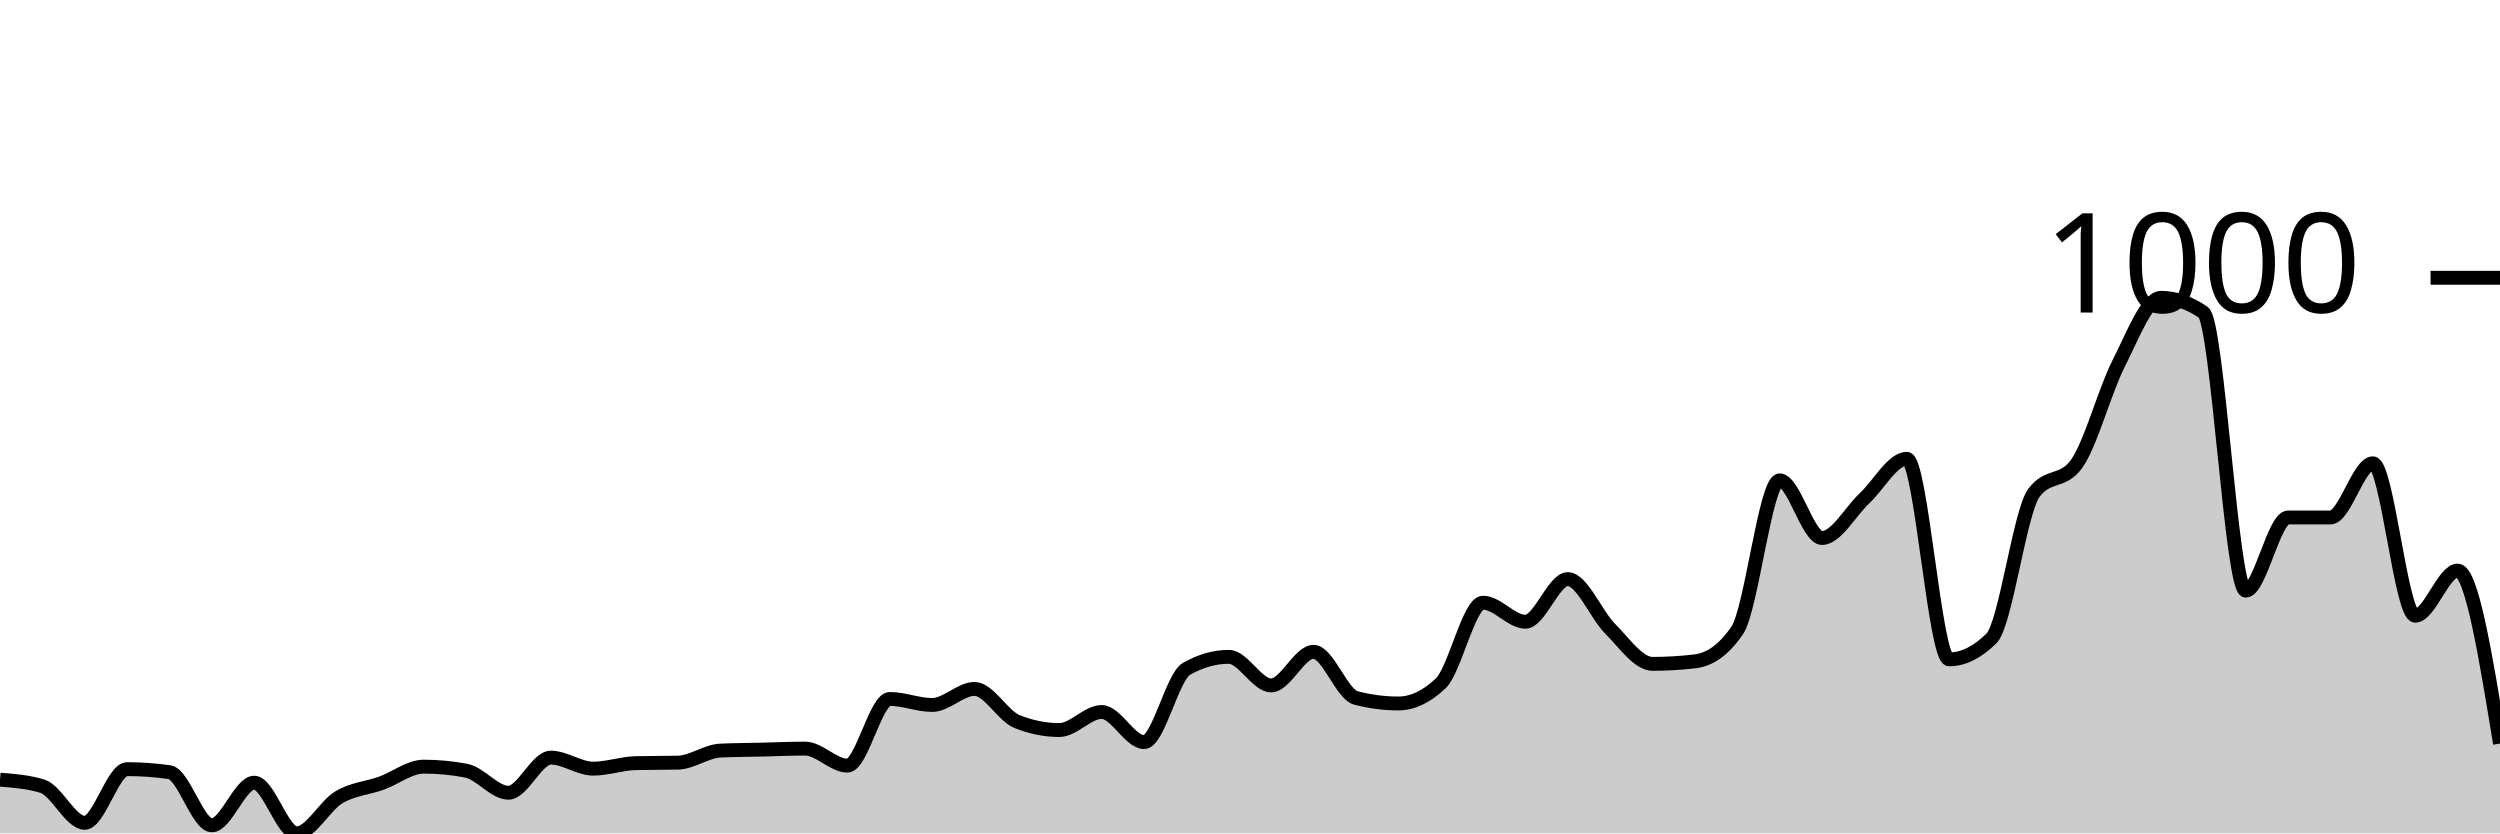
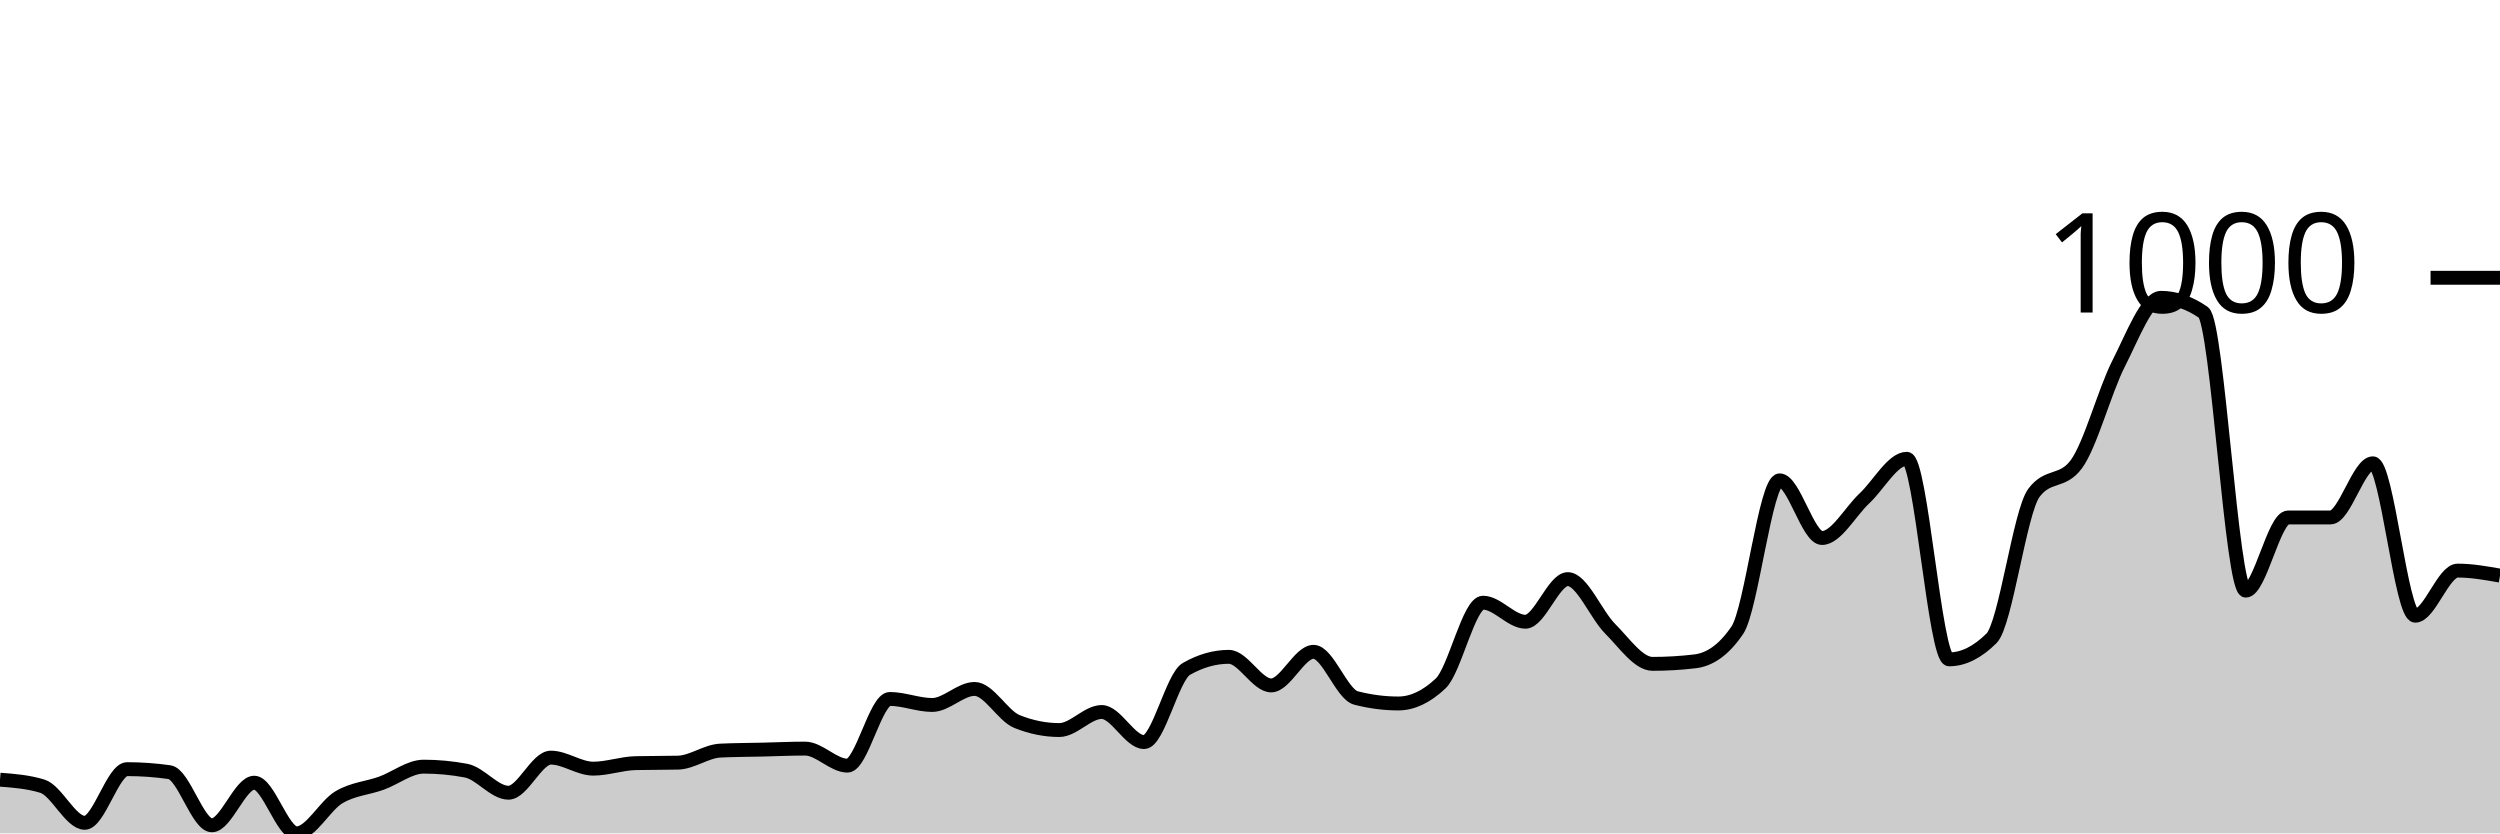
<svg xmlns="http://www.w3.org/2000/svg" viewBox="0 0 180 60">
  <g transform="translate(0,20)">
-     <path class="area" fill="rgba(0, 0, 0, 0.2)" d="M0,36.137C1.017,36.215,2.034,36.294,3.051,36.606C4.068,36.919,5.085,39.242,6.102,39.242C7.119,39.242,8.136,35.379,9.153,35.379C10.169,35.379,11.186,35.451,12.203,35.596C13.22,35.74,14.237,39.422,15.254,39.422C16.271,39.422,17.288,36.354,18.305,36.354C19.322,36.354,20.339,40,21.356,40C22.373,40,23.39,38.002,24.407,37.401C25.424,36.799,26.441,36.757,27.458,36.39C28.475,36.023,29.492,35.199,30.508,35.199C31.525,35.199,32.542,35.295,33.559,35.487C34.576,35.68,35.593,37.076,36.61,37.076C37.627,37.076,38.644,34.549,39.661,34.549C40.678,34.549,41.695,35.343,42.712,35.343C43.729,35.343,44.746,34.97,45.763,34.946C46.78,34.922,47.797,34.934,48.814,34.91C49.831,34.886,50.847,34.091,51.864,34.043C52.881,33.995,53.898,33.995,54.915,33.971C55.932,33.947,56.949,33.899,57.966,33.899C58.983,33.899,60,35.126,61.017,35.126C62.034,35.126,63.051,30.325,64.068,30.325C65.085,30.325,66.102,30.758,67.119,30.758C68.136,30.758,69.153,29.603,70.169,29.603C71.186,29.603,72.203,31.54,73.22,31.949C74.237,32.359,75.254,32.563,76.271,32.563C77.288,32.563,78.305,31.264,79.322,31.264C80.339,31.264,81.356,33.43,82.373,33.43C83.39,33.43,84.407,28.736,85.424,28.159C86.441,27.581,87.458,27.292,88.475,27.292C89.492,27.292,90.508,29.35,91.525,29.35C92.542,29.35,93.559,26.931,94.576,26.931C95.593,26.931,96.61,29.988,97.627,30.253C98.644,30.517,99.661,30.65,100.678,30.65C101.695,30.65,102.712,30.168,103.729,29.206C104.746,28.243,105.763,23.394,106.78,23.394C107.797,23.394,108.814,24.765,109.831,24.765C110.847,24.765,111.864,21.697,112.881,21.697C113.898,21.697,114.915,24.254,115.932,25.271C116.949,26.288,117.966,27.798,118.983,27.798C120,27.798,121.017,27.738,122.034,27.617C123.051,27.497,124.068,26.871,125.085,25.379C126.102,23.887,127.119,14.585,128.136,14.585C129.153,14.585,130.169,18.736,131.186,18.736C132.203,18.736,133.22,16.835,134.237,15.884C135.254,14.934,136.271,13.032,137.288,13.032C138.305,13.032,139.322,27.473,140.339,27.473C141.356,27.473,142.373,26.968,143.39,25.957C144.407,24.946,145.424,16.859,146.441,15.487C147.458,14.116,148.475,14.801,149.492,13.43C150.508,12.058,151.525,8.171,152.542,6.173C153.559,4.176,154.576,1.444,155.593,1.444C156.61,1.444,157.627,1.793,158.644,2.491C159.661,3.189,160.678,22.527,161.695,22.527C162.712,22.527,163.729,17.256,164.746,17.256C165.763,17.256,166.78,17.256,167.797,17.256C168.814,17.256,169.831,13.357,170.847,13.357C171.864,13.357,172.881,24.332,173.898,24.332C174.915,24.332,175.932,21.083,176.949,21.083C177.966,21.083,178.983,27.31,180,33.538L180,40C178.983,40,177.966,40,176.949,40C175.932,40,174.915,40,173.898,40C172.881,40,171.864,40,170.847,40C169.831,40,168.814,40,167.797,40C166.78,40,165.763,40,164.746,40C163.729,40,162.712,40,161.695,40C160.678,40,159.661,40,158.644,40C157.627,40,156.61,40,155.593,40C154.576,40,153.559,40,152.542,40C151.525,40,150.508,40,149.492,40C148.475,40,147.458,40,146.441,40C145.424,40,144.407,40,143.39,40C142.373,40,141.356,40,140.339,40C139.322,40,138.305,40,137.288,40C136.271,40,135.254,40,134.237,40C133.22,40,132.203,40,131.186,40C130.169,40,129.153,40,128.136,40C127.119,40,126.102,40,125.085,40C124.068,40,123.051,40,122.034,40C121.017,40,120,40,118.983,40C117.966,40,116.949,40,115.932,40C114.915,40,113.898,40,112.881,40C111.864,40,110.847,40,109.831,40C108.814,40,107.797,40,106.78,40C105.763,40,104.746,40,103.729,40C102.712,40,101.695,40,100.678,40C99.661,40,98.644,40,97.627,40C96.61,40,95.593,40,94.576,40C93.559,40,92.542,40,91.525,40C90.508,40,89.492,40,88.475,40C87.458,40,86.441,40,85.424,40C84.407,40,83.39,40,82.373,40C81.356,40,80.339,40,79.322,40C78.305,40,77.288,40,76.271,40C75.254,40,74.237,40,73.22,40C72.203,40,71.186,40,70.169,40C69.153,40,68.136,40,67.119,40C66.102,40,65.085,40,64.068,40C63.051,40,62.034,40,61.017,40C60,40,58.983,40,57.966,40C56.949,40,55.932,40,54.915,40C53.898,40,52.881,40,51.864,40C50.847,40,49.831,40,48.814,40C47.797,40,46.78,40,45.763,40C44.746,40,43.729,40,42.712,40C41.695,40,40.678,40,39.661,40C38.644,40,37.627,40,36.61,40C35.593,40,34.576,40,33.559,40C32.542,40,31.525,40,30.508,40C29.492,40,28.475,40,27.458,40C26.441,40,25.424,40,24.407,40C23.39,40,22.373,40,21.356,40C20.339,40,19.322,40,18.305,40C17.288,40,16.271,40,15.254,40C14.237,40,13.22,40,12.203,40C11.186,40,10.169,40,9.153,40C8.136,40,7.119,40,6.102,40C5.085,40,4.068,40,3.051,40C2.034,40,1.017,40,0,40Z" />
-     <path class="line" stroke="black" fill="none" d="M0,36.137C1.017,36.215,2.034,36.294,3.051,36.606C4.068,36.919,5.085,39.242,6.102,39.242C7.119,39.242,8.136,35.379,9.153,35.379C10.169,35.379,11.186,35.451,12.203,35.596C13.22,35.74,14.237,39.422,15.254,39.422C16.271,39.422,17.288,36.354,18.305,36.354C19.322,36.354,20.339,40,21.356,40C22.373,40,23.39,38.002,24.407,37.401C25.424,36.799,26.441,36.757,27.458,36.39C28.475,36.023,29.492,35.199,30.508,35.199C31.525,35.199,32.542,35.295,33.559,35.487C34.576,35.68,35.593,37.076,36.61,37.076C37.627,37.076,38.644,34.549,39.661,34.549C40.678,34.549,41.695,35.343,42.712,35.343C43.729,35.343,44.746,34.97,45.763,34.946C46.78,34.922,47.797,34.934,48.814,34.91C49.831,34.886,50.847,34.091,51.864,34.043C52.881,33.995,53.898,33.995,54.915,33.971C55.932,33.947,56.949,33.899,57.966,33.899C58.983,33.899,60,35.126,61.017,35.126C62.034,35.126,63.051,30.325,64.068,30.325C65.085,30.325,66.102,30.758,67.119,30.758C68.136,30.758,69.153,29.603,70.169,29.603C71.186,29.603,72.203,31.54,73.22,31.949C74.237,32.359,75.254,32.563,76.271,32.563C77.288,32.563,78.305,31.264,79.322,31.264C80.339,31.264,81.356,33.43,82.373,33.43C83.39,33.43,84.407,28.736,85.424,28.159C86.441,27.581,87.458,27.292,88.475,27.292C89.492,27.292,90.508,29.35,91.525,29.35C92.542,29.35,93.559,26.931,94.576,26.931C95.593,26.931,96.61,29.988,97.627,30.253C98.644,30.517,99.661,30.65,100.678,30.65C101.695,30.65,102.712,30.168,103.729,29.206C104.746,28.243,105.763,23.394,106.78,23.394C107.797,23.394,108.814,24.765,109.831,24.765C110.847,24.765,111.864,21.697,112.881,21.697C113.898,21.697,114.915,24.254,115.932,25.271C116.949,26.288,117.966,27.798,118.983,27.798C120,27.798,121.017,27.738,122.034,27.617C123.051,27.497,124.068,26.871,125.085,25.379C126.102,23.887,127.119,14.585,128.136,14.585C129.153,14.585,130.169,18.736,131.186,18.736C132.203,18.736,133.22,16.835,134.237,15.884C135.254,14.934,136.271,13.032,137.288,13.032C138.305,13.032,139.322,27.473,140.339,27.473C141.356,27.473,142.373,26.968,143.39,25.957C144.407,24.946,145.424,16.859,146.441,15.487C147.458,14.116,148.475,14.801,149.492,13.43C150.508,12.058,151.525,8.171,152.542,6.173C153.559,4.176,154.576,1.444,155.593,1.444C156.61,1.444,157.627,1.793,158.644,2.491C159.661,3.189,160.678,22.527,161.695,22.527C162.712,22.527,163.729,17.256,164.746,17.256C165.763,17.256,166.78,17.256,167.797,17.256C168.814,17.256,169.831,13.357,170.847,13.357C171.864,13.357,172.881,24.332,173.898,24.332C174.915,24.332,175.932,21.083,176.949,21.083C177.966,21.083,178.983,27.31,180,33.538" />
+     <path class="area" fill="rgba(0, 0, 0, 0.2)" d="M0,36.137C1.017,36.215,2.034,36.294,3.051,36.606C4.068,36.919,5.085,39.242,6.102,39.242C7.119,39.242,8.136,35.379,9.153,35.379C10.169,35.379,11.186,35.451,12.203,35.596C13.22,35.74,14.237,39.422,15.254,39.422C16.271,39.422,17.288,36.354,18.305,36.354C19.322,36.354,20.339,40,21.356,40C22.373,40,23.39,38.002,24.407,37.401C25.424,36.799,26.441,36.757,27.458,36.39C28.475,36.023,29.492,35.199,30.508,35.199C31.525,35.199,32.542,35.295,33.559,35.487C34.576,35.68,35.593,37.076,36.61,37.076C37.627,37.076,38.644,34.549,39.661,34.549C40.678,34.549,41.695,35.343,42.712,35.343C43.729,35.343,44.746,34.97,45.763,34.946C46.78,34.922,47.797,34.934,48.814,34.91C49.831,34.886,50.847,34.091,51.864,34.043C52.881,33.995,53.898,33.995,54.915,33.971C55.932,33.947,56.949,33.899,57.966,33.899C58.983,33.899,60,35.126,61.017,35.126C62.034,35.126,63.051,30.325,64.068,30.325C65.085,30.325,66.102,30.758,67.119,30.758C68.136,30.758,69.153,29.603,70.169,29.603C71.186,29.603,72.203,31.54,73.22,31.949C74.237,32.359,75.254,32.563,76.271,32.563C77.288,32.563,78.305,31.264,79.322,31.264C80.339,31.264,81.356,33.43,82.373,33.43C83.39,33.43,84.407,28.736,85.424,28.159C86.441,27.581,87.458,27.292,88.475,27.292C89.492,27.292,90.508,29.35,91.525,29.35C92.542,29.35,93.559,26.931,94.576,26.931C95.593,26.931,96.61,29.988,97.627,30.253C98.644,30.517,99.661,30.65,100.678,30.65C101.695,30.65,102.712,30.168,103.729,29.206C104.746,28.243,105.763,23.394,106.78,23.394C107.797,23.394,108.814,24.765,109.831,24.765C110.847,24.765,111.864,21.697,112.881,21.697C113.898,21.697,114.915,24.254,115.932,25.271C116.949,26.288,117.966,27.798,118.983,27.798C120,27.798,121.017,27.738,122.034,27.617C123.051,27.497,124.068,26.871,125.085,25.379C126.102,23.887,127.119,14.585,128.136,14.585C129.153,14.585,130.169,18.736,131.186,18.736C132.203,18.736,133.22,16.835,134.237,15.884C135.254,14.934,136.271,13.032,137.288,13.032C138.305,13.032,139.322,27.473,140.339,27.473C141.356,27.473,142.373,26.968,143.39,25.957C144.407,24.946,145.424,16.859,146.441,15.487C147.458,14.116,148.475,14.801,149.492,13.43C150.508,12.058,151.525,8.171,152.542,6.173C153.559,4.176,154.576,1.444,155.593,1.444C156.61,1.444,157.627,1.793,158.644,2.491C159.661,3.189,160.678,22.527,161.695,22.527C162.712,22.527,163.729,17.256,164.746,17.256C165.763,17.256,166.78,17.256,167.797,17.256C168.814,17.256,169.831,13.357,170.847,13.357C171.864,13.357,172.881,24.332,173.898,24.332C174.915,24.332,175.932,21.083,176.949,21.083C177.966,21.083,178.983,21.264,180,21.444L180,40C178.983,40,177.966,40,176.949,40C175.932,40,174.915,40,173.898,40C172.881,40,171.864,40,170.847,40C169.831,40,168.814,40,167.797,40C166.78,40,165.763,40,164.746,40C163.729,40,162.712,40,161.695,40C160.678,40,159.661,40,158.644,40C157.627,40,156.61,40,155.593,40C154.576,40,153.559,40,152.542,40C151.525,40,150.508,40,149.492,40C148.475,40,147.458,40,146.441,40C145.424,40,144.407,40,143.39,40C142.373,40,141.356,40,140.339,40C139.322,40,138.305,40,137.288,40C136.271,40,135.254,40,134.237,40C133.22,40,132.203,40,131.186,40C130.169,40,129.153,40,128.136,40C127.119,40,126.102,40,125.085,40C124.068,40,123.051,40,122.034,40C121.017,40,120,40,118.983,40C117.966,40,116.949,40,115.932,40C114.915,40,113.898,40,112.881,40C111.864,40,110.847,40,109.831,40C108.814,40,107.797,40,106.78,40C105.763,40,104.746,40,103.729,40C102.712,40,101.695,40,100.678,40C99.661,40,98.644,40,97.627,40C96.61,40,95.593,40,94.576,40C93.559,40,92.542,40,91.525,40C90.508,40,89.492,40,88.475,40C87.458,40,86.441,40,85.424,40C84.407,40,83.39,40,82.373,40C81.356,40,80.339,40,79.322,40C78.305,40,77.288,40,76.271,40C75.254,40,74.237,40,73.22,40C72.203,40,71.186,40,70.169,40C69.153,40,68.136,40,67.119,40C66.102,40,65.085,40,64.068,40C63.051,40,62.034,40,61.017,40C60,40,58.983,40,57.966,40C56.949,40,55.932,40,54.915,40C53.898,40,52.881,40,51.864,40C50.847,40,49.831,40,48.814,40C47.797,40,46.78,40,45.763,40C44.746,40,43.729,40,42.712,40C41.695,40,40.678,40,39.661,40C38.644,40,37.627,40,36.61,40C35.593,40,34.576,40,33.559,40C32.542,40,31.525,40,30.508,40C29.492,40,28.475,40,27.458,40C26.441,40,25.424,40,24.407,40C23.39,40,22.373,40,21.356,40C20.339,40,19.322,40,18.305,40C17.288,40,16.271,40,15.254,40C14.237,40,13.22,40,12.203,40C11.186,40,10.169,40,9.153,40C8.136,40,7.119,40,6.102,40C5.085,40,4.068,40,3.051,40C2.034,40,1.017,40,0,40Z" />
+     <path class="line" stroke="black" fill="none" d="M0,36.137C1.017,36.215,2.034,36.294,3.051,36.606C4.068,36.919,5.085,39.242,6.102,39.242C7.119,39.242,8.136,35.379,9.153,35.379C10.169,35.379,11.186,35.451,12.203,35.596C13.22,35.74,14.237,39.422,15.254,39.422C16.271,39.422,17.288,36.354,18.305,36.354C19.322,36.354,20.339,40,21.356,40C22.373,40,23.39,38.002,24.407,37.401C25.424,36.799,26.441,36.757,27.458,36.39C28.475,36.023,29.492,35.199,30.508,35.199C31.525,35.199,32.542,35.295,33.559,35.487C34.576,35.68,35.593,37.076,36.61,37.076C37.627,37.076,38.644,34.549,39.661,34.549C40.678,34.549,41.695,35.343,42.712,35.343C43.729,35.343,44.746,34.97,45.763,34.946C46.78,34.922,47.797,34.934,48.814,34.91C49.831,34.886,50.847,34.091,51.864,34.043C52.881,33.995,53.898,33.995,54.915,33.971C55.932,33.947,56.949,33.899,57.966,33.899C58.983,33.899,60,35.126,61.017,35.126C62.034,35.126,63.051,30.325,64.068,30.325C65.085,30.325,66.102,30.758,67.119,30.758C68.136,30.758,69.153,29.603,70.169,29.603C71.186,29.603,72.203,31.54,73.22,31.949C74.237,32.359,75.254,32.563,76.271,32.563C77.288,32.563,78.305,31.264,79.322,31.264C80.339,31.264,81.356,33.43,82.373,33.43C83.39,33.43,84.407,28.736,85.424,28.159C86.441,27.581,87.458,27.292,88.475,27.292C89.492,27.292,90.508,29.35,91.525,29.35C92.542,29.35,93.559,26.931,94.576,26.931C95.593,26.931,96.61,29.988,97.627,30.253C98.644,30.517,99.661,30.65,100.678,30.65C101.695,30.65,102.712,30.168,103.729,29.206C104.746,28.243,105.763,23.394,106.78,23.394C107.797,23.394,108.814,24.765,109.831,24.765C110.847,24.765,111.864,21.697,112.881,21.697C113.898,21.697,114.915,24.254,115.932,25.271C116.949,26.288,117.966,27.798,118.983,27.798C120,27.798,121.017,27.738,122.034,27.617C123.051,27.497,124.068,26.871,125.085,25.379C126.102,23.887,127.119,14.585,128.136,14.585C129.153,14.585,130.169,18.736,131.186,18.736C132.203,18.736,133.22,16.835,134.237,15.884C135.254,14.934,136.271,13.032,137.288,13.032C138.305,13.032,139.322,27.473,140.339,27.473C141.356,27.473,142.373,26.968,143.39,25.957C144.407,24.946,145.424,16.859,146.441,15.487C147.458,14.116,148.475,14.801,149.492,13.43C150.508,12.058,151.525,8.171,152.542,6.173C153.559,4.176,154.576,1.444,155.593,1.444C156.61,1.444,157.627,1.793,158.644,2.491C159.661,3.189,160.678,22.527,161.695,22.527C162.712,22.527,163.729,17.256,164.746,17.256C165.763,17.256,166.78,17.256,167.797,17.256C168.814,17.256,169.831,13.357,170.847,13.357C171.864,13.357,172.881,24.332,173.898,24.332C174.915,24.332,175.932,21.083,176.949,21.083C177.966,21.083,178.983,21.264,180,21.444" />
    <path class="axis-ceiling" stroke-width="1" stroke="black" fill="none" d="M175,0L180,0" />
    <text class="axis-ceiling-label" font-family="sans-serif" text-anchor="end" font-size="10px" x="170" y="2.5">1000</text>
  </g>
</svg>
